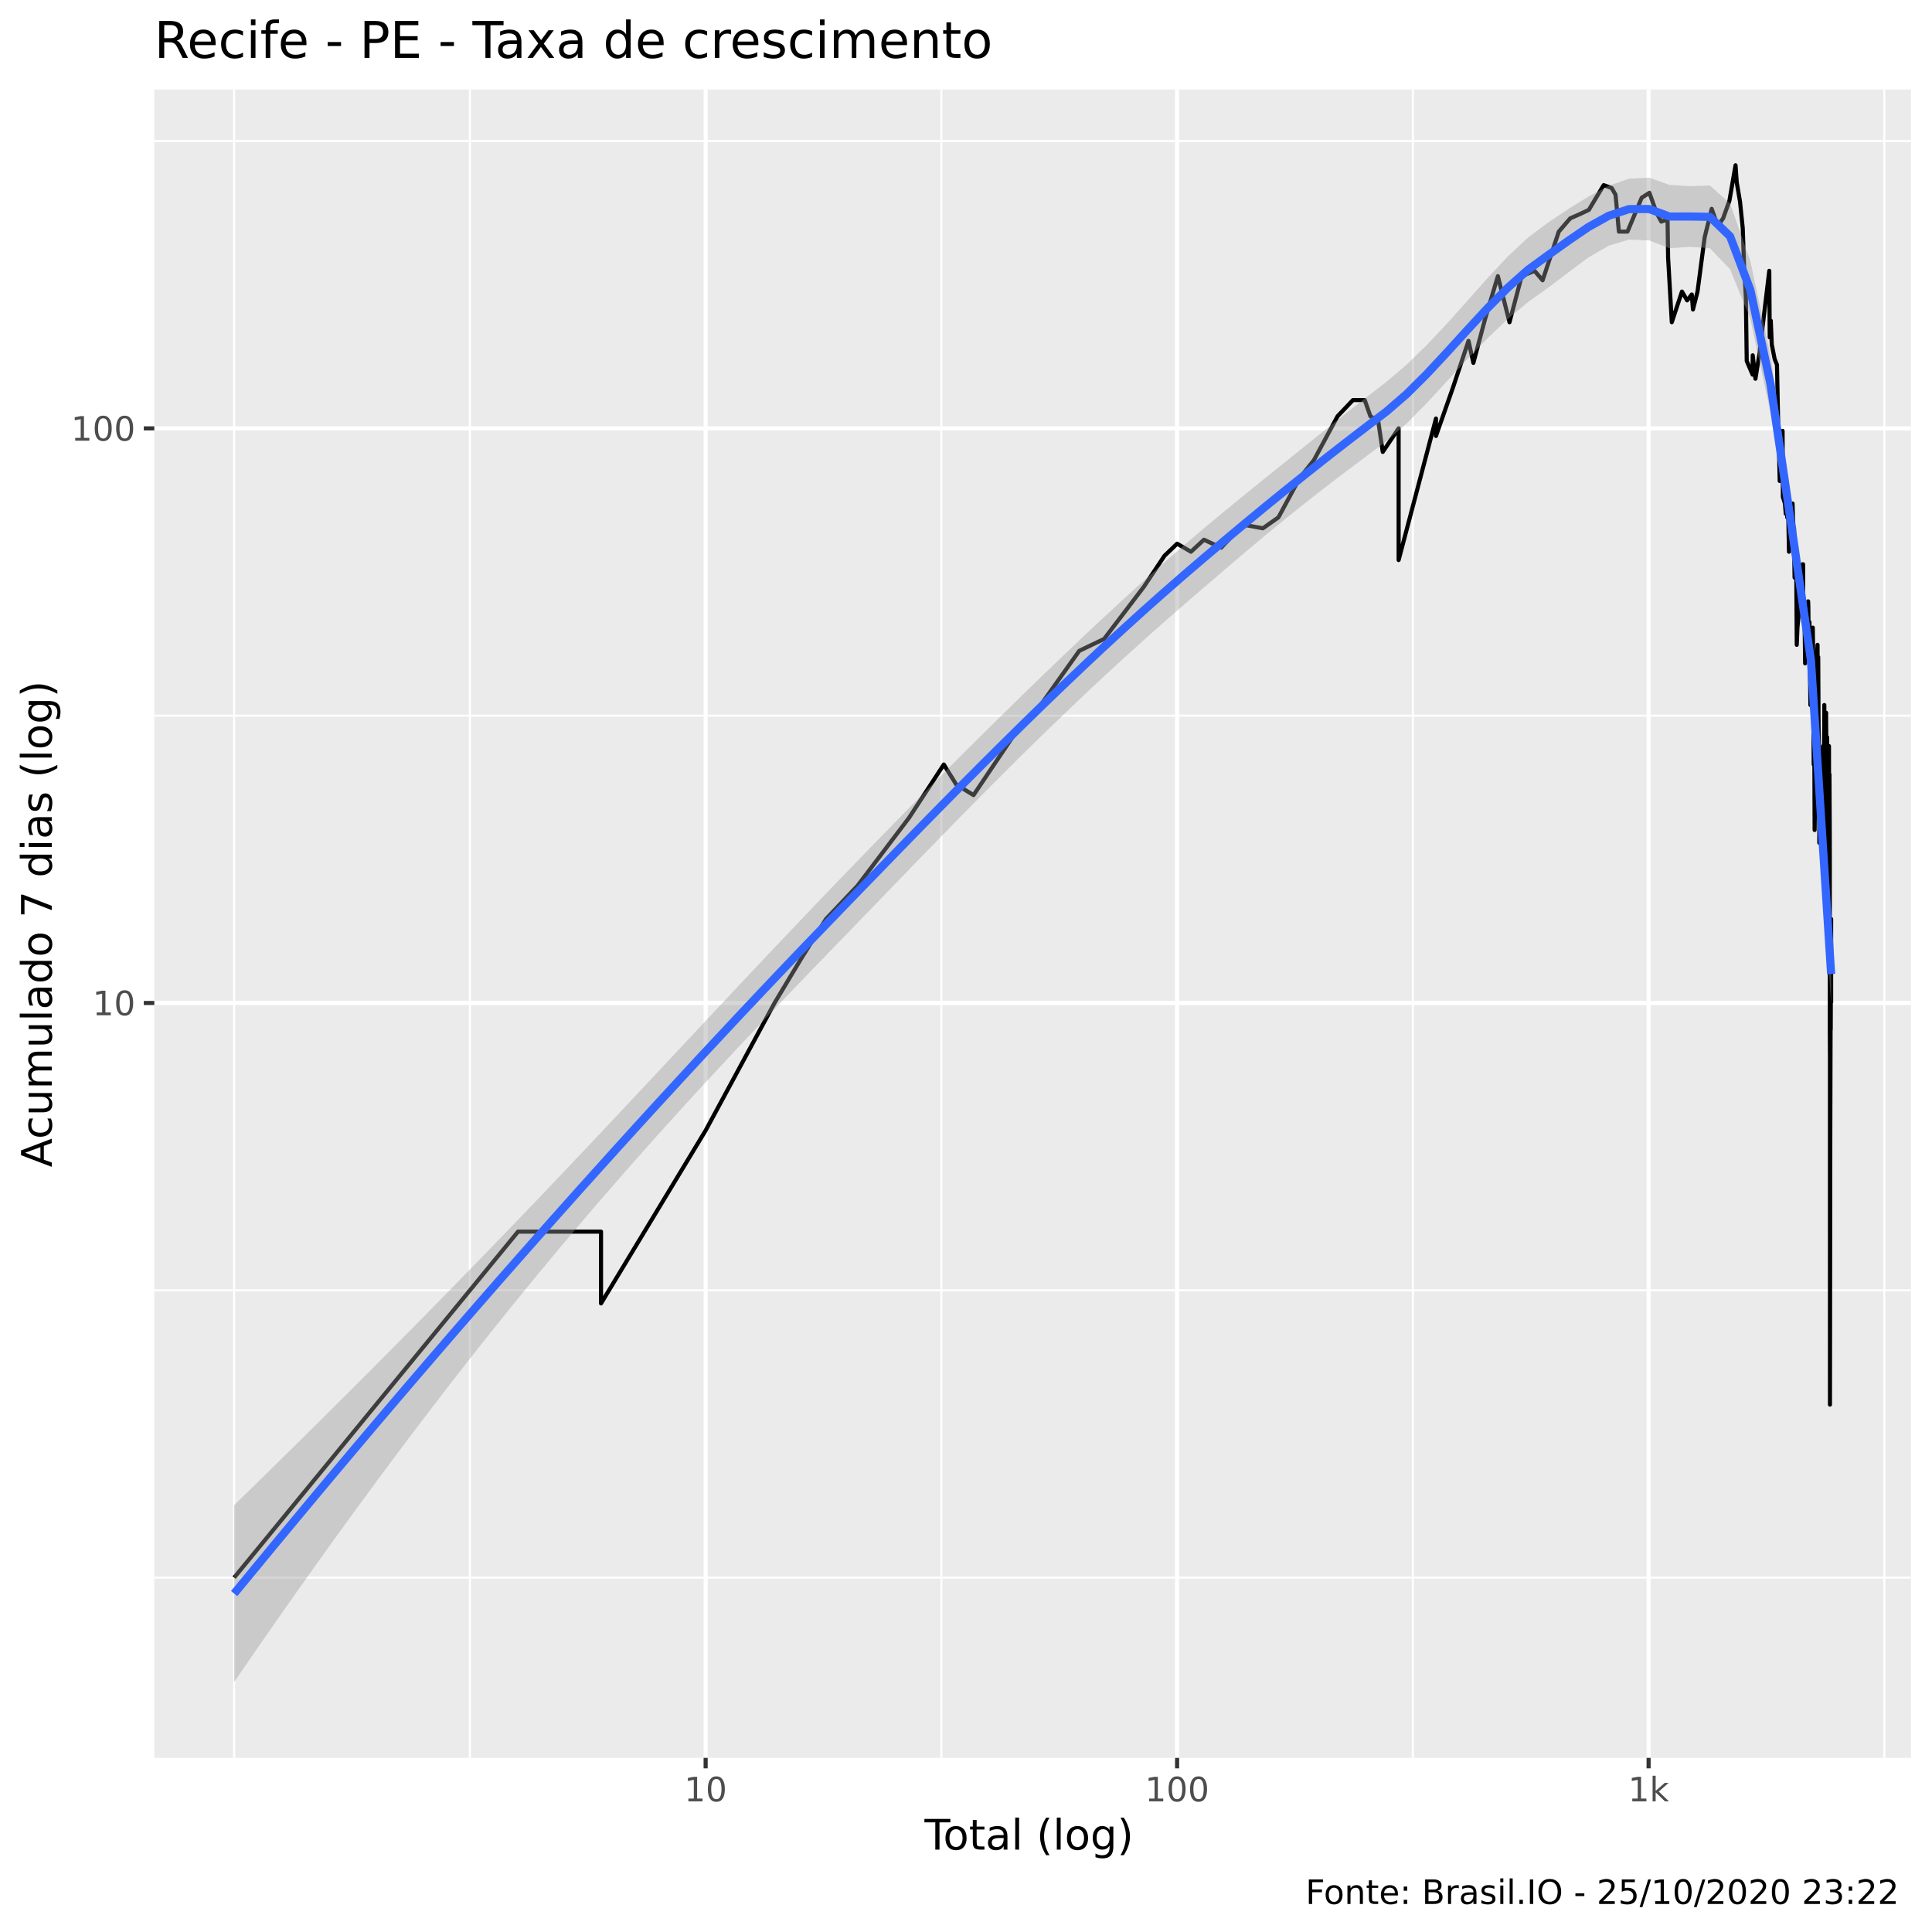
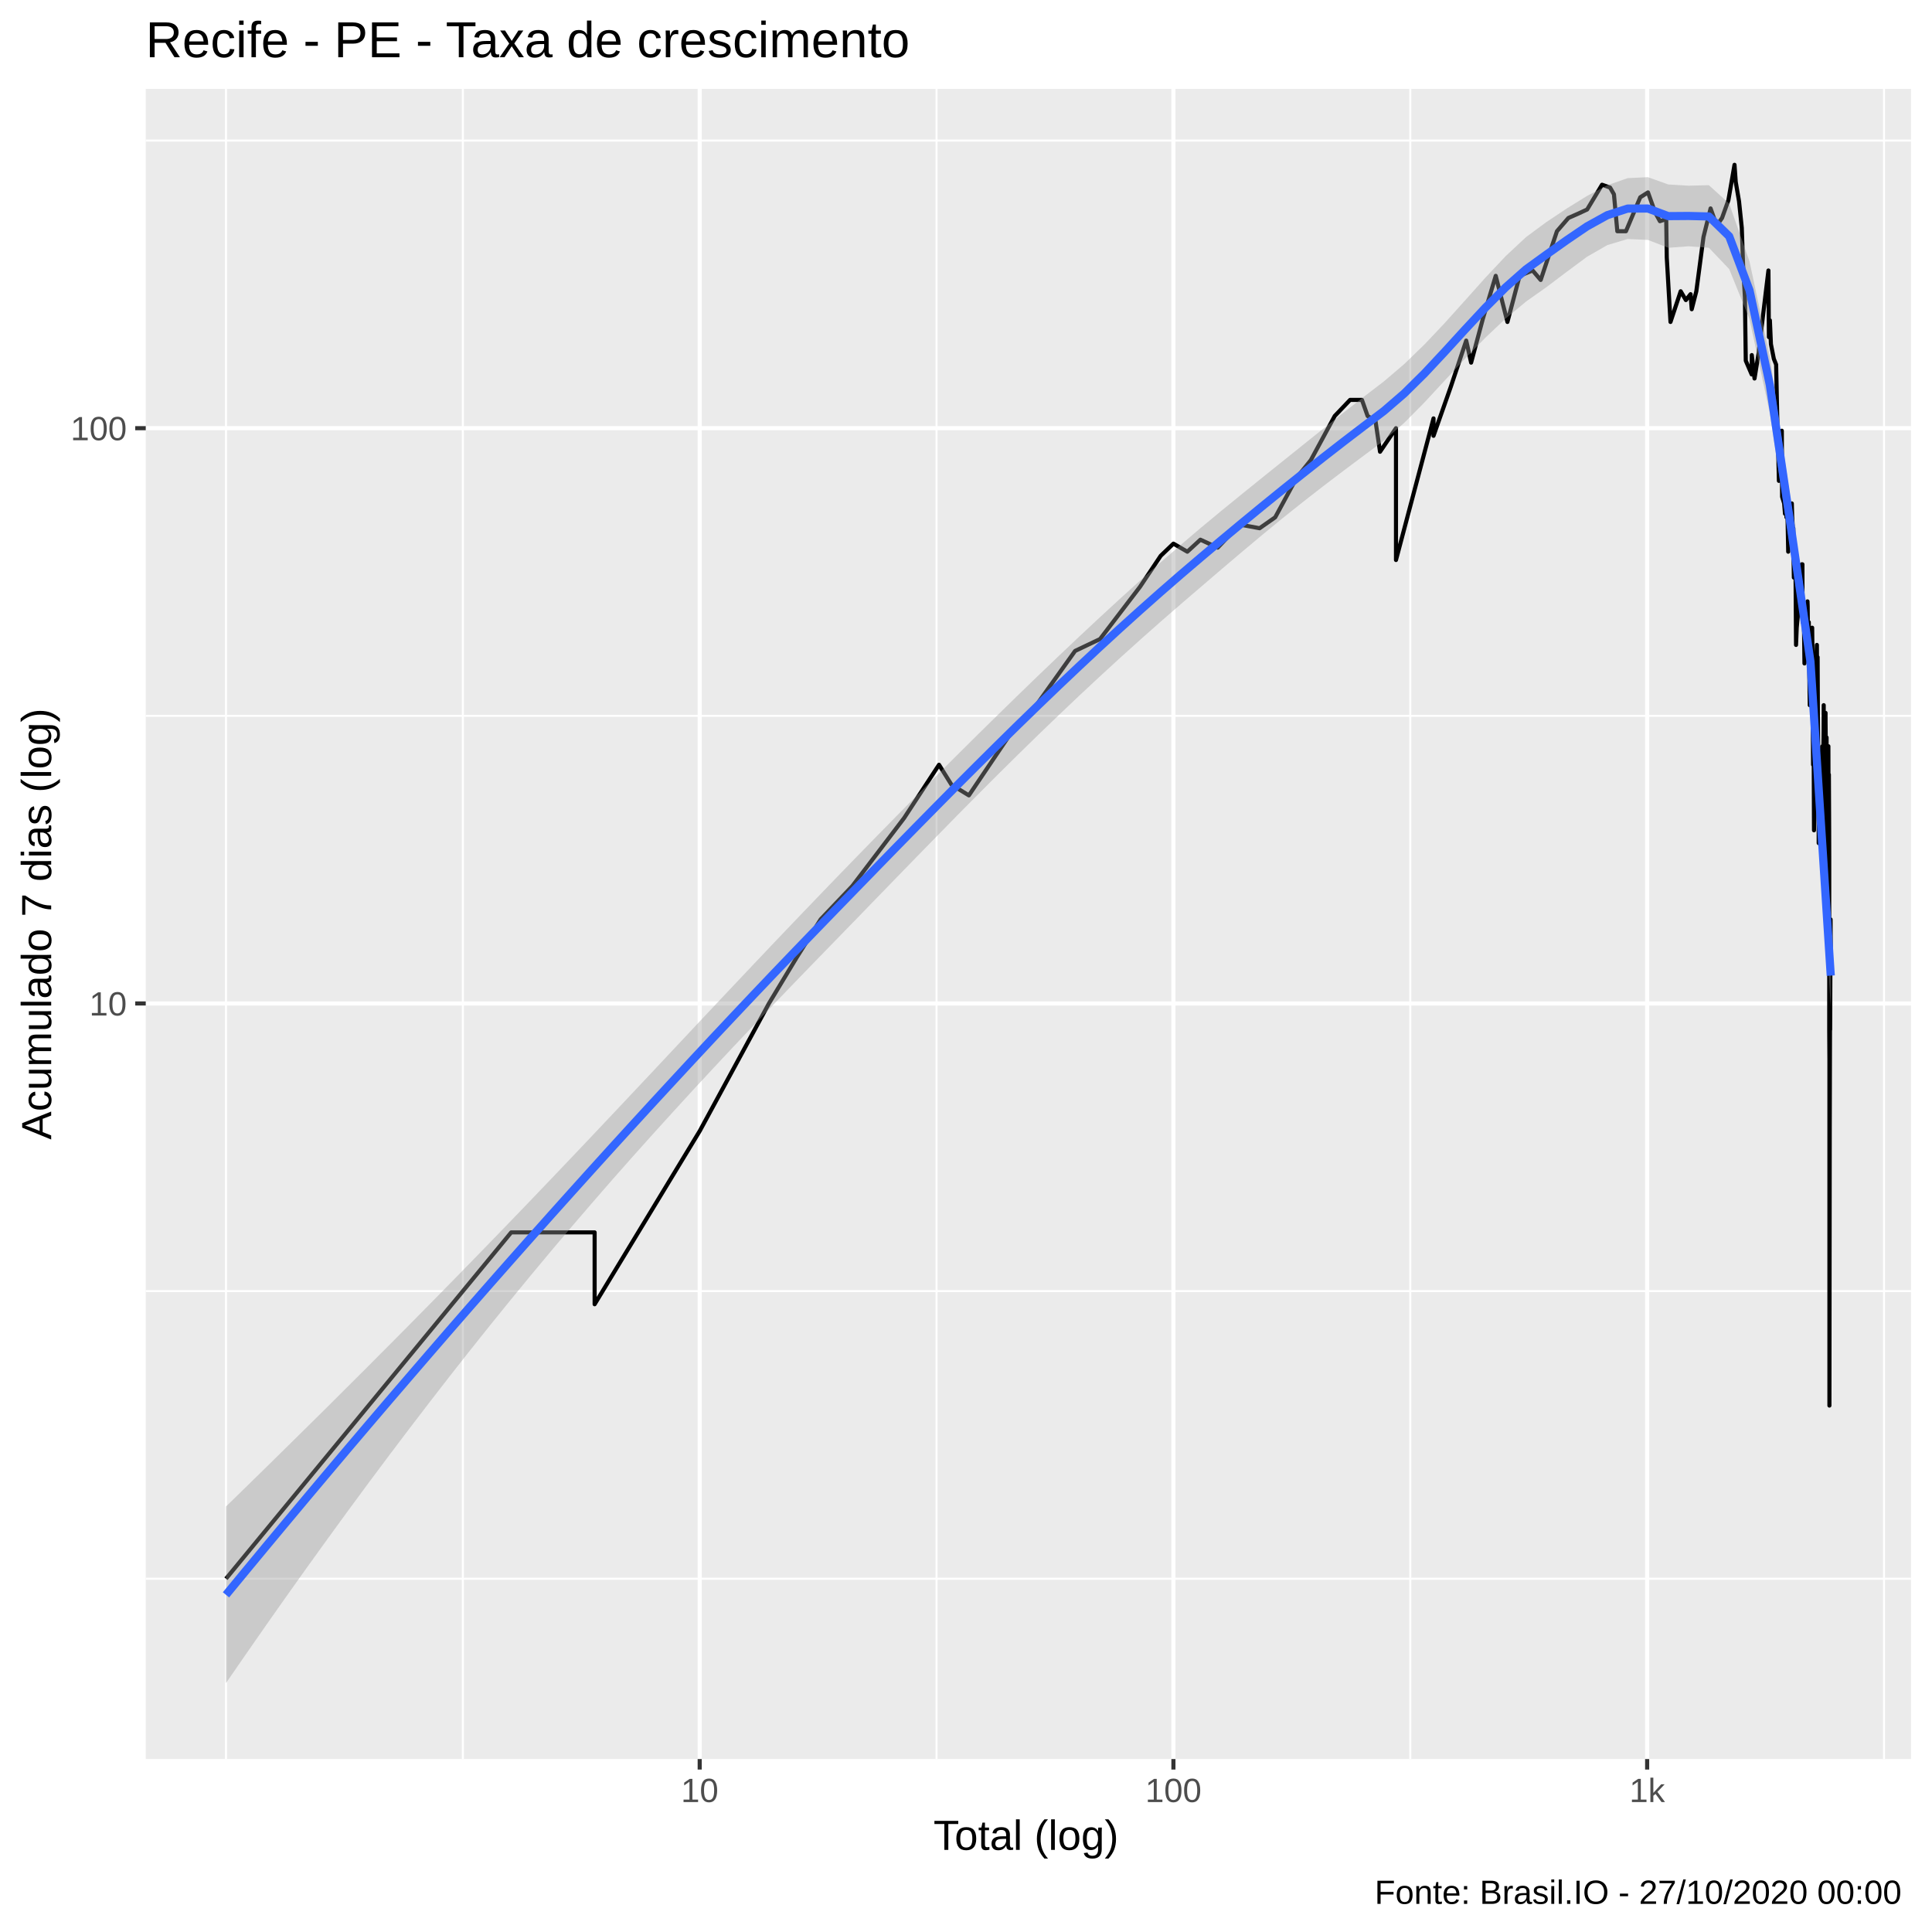
<svg xmlns="http://www.w3.org/2000/svg" viewBox="0 0 504.00 504.00">
  <defs>
    <style type="text/css">
    line, polyline, polygon, path, rect, circle {
      fill: none;
      stroke: #000000;
      stroke-linecap: round;
      stroke-linejoin: round;
      stroke-miterlimit: 10.00;
    }
  </style>
  </defs>
  <rect width="100%" height="100%" style="stroke: none; fill: #FFFFFF;" />
-   <rect x="0" y="0.00" width="504.00" height="504.00" style="stroke-width: 1.07; stroke: #FFFFFF; fill: #FFFFFF;" />
+   <rect x="-0" y="0.00" width="504.00" height="504.00" style="stroke-width: 1.07; stroke: #FFFFFF; fill: #FFFFFF;" />
  <defs>
-     <clipPath id="cpNDAuMjV8NDk4LjUyfDQ1OC41N3wyMy4zMw==">
-       <rect x="40.25" y="23.33" width="458.27" height="435.24" />
+     <clipPath id="cpMzguMDJ8NDk4LjUyfDQ1OC44OHwyMy4xOQ==">
+       <rect x="38.02" y="23.19" width="460.50" height="435.69" />
    </clipPath>
  </defs>
-   <rect x="40.25" y="23.33" width="458.27" height="435.24" style="stroke-width: 1.07; stroke: none; fill: #EBEBEB;" clip-path="url(#cpNDAuMjV8NDk4LjUyfDQ1OC41N3wyMy4zMw==)" />
-   <polyline points="40.25,411.55 498.52,411.55 " style="stroke-width: 0.53; stroke: #FFFFFF; stroke-linecap: butt;" clip-path="url(#cpNDAuMjV8NDk4LjUyfDQ1OC41N3wyMy4zMw==)" />
-   <polyline points="40.25,336.60 498.52,336.60 " style="stroke-width: 0.53; stroke: #FFFFFF; stroke-linecap: butt;" clip-path="url(#cpNDAuMjV8NDk4LjUyfDQ1OC41N3wyMy4zMw==)" />
-   <polyline points="40.25,186.70 498.52,186.70 " style="stroke-width: 0.53; stroke: #FFFFFF; stroke-linecap: butt;" clip-path="url(#cpNDAuMjV8NDk4LjUyfDQ1OC41N3wyMy4zMw==)" />
-   <polyline points="40.25,36.80 498.52,36.80 " style="stroke-width: 0.53; stroke: #FFFFFF; stroke-linecap: butt;" clip-path="url(#cpNDAuMjV8NDk4LjUyfDQ1OC41N3wyMy4zMw==)" />
-   <polyline points="61.08,458.57 61.08,23.33 " style="stroke-width: 0.53; stroke: #FFFFFF; stroke-linecap: butt;" clip-path="url(#cpNDAuMjV8NDk4LjUyfDQ1OC41N3wyMy4zMw==)" />
-   <polyline points="122.58,458.57 122.58,23.33 " style="stroke-width: 0.53; stroke: #FFFFFF; stroke-linecap: butt;" clip-path="url(#cpNDAuMjV8NDk4LjUyfDQ1OC41N3wyMy4zMw==)" />
-   <polyline points="245.58,458.57 245.58,23.33 " style="stroke-width: 0.53; stroke: #FFFFFF; stroke-linecap: butt;" clip-path="url(#cpNDAuMjV8NDk4LjUyfDQ1OC41N3wyMy4zMw==)" />
-   <polyline points="368.57,458.57 368.57,23.33 " style="stroke-width: 0.53; stroke: #FFFFFF; stroke-linecap: butt;" clip-path="url(#cpNDAuMjV8NDk4LjUyfDQ1OC41N3wyMy4zMw==)" />
-   <polyline points="491.56,458.57 491.56,23.33 " style="stroke-width: 0.53; stroke: #FFFFFF; stroke-linecap: butt;" clip-path="url(#cpNDAuMjV8NDk4LjUyfDQ1OC41N3wyMy4zMw==)" />
-   <polyline points="40.25,261.65 498.52,261.65 " style="stroke-width: 1.07; stroke: #FFFFFF; stroke-linecap: butt;" clip-path="url(#cpNDAuMjV8NDk4LjUyfDQ1OC41N3wyMy4zMw==)" />
-   <polyline points="40.25,111.75 498.52,111.75 " style="stroke-width: 1.07; stroke: #FFFFFF; stroke-linecap: butt;" clip-path="url(#cpNDAuMjV8NDk4LjUyfDQ1OC41N3wyMy4zMw==)" />
-   <polyline points="184.08,458.57 184.08,23.33 " style="stroke-width: 1.07; stroke: #FFFFFF; stroke-linecap: butt;" clip-path="url(#cpNDAuMjV8NDk4LjUyfDQ1OC41N3wyMy4zMw==)" />
-   <polyline points="307.07,458.57 307.07,23.33 " style="stroke-width: 1.07; stroke: #FFFFFF; stroke-linecap: butt;" clip-path="url(#cpNDAuMjV8NDk4LjUyfDQ1OC41N3wyMy4zMw==)" />
-   <polyline points="430.07,458.57 430.07,23.33 " style="stroke-width: 1.07; stroke: #FFFFFF; stroke-linecap: butt;" clip-path="url(#cpNDAuMjV8NDk4LjUyfDQ1OC41N3wyMy4zMw==)" />
-   <polyline points="61.08,411.55 98.11,366.42 119.77,340.03 135.13,321.30 135.13,321.30 135.13,321.30 135.13,321.30 147.05,321.30 156.79,321.30 156.79,340.03 184.08,294.90 202.05,261.65 209.18,249.78 215.48,239.74 223.71,231.05 237.13,213.35 246.21,199.44 249.45,204.65 253.96,207.42 265.59,190.13 270.05,185.93 281.54,169.79 288.02,166.69 298.39,153.08 303.77,145.00 307.07,141.83 310.69,143.93 314.07,140.80 318.56,142.87 324.28,136.85 329.44,137.82 333.50,134.97 339.06,124.67 342.74,120.07 348.94,108.57 352.94,104.37 356.02,104.37 357.49,108.57 359.53,109.82 360.72,117.89 364.86,111.75 364.86,129.61 364.86,146.10 374.60,109.19 374.60,113.73 379.08,100.97 383.09,88.92 384.36,94.67 387.41,83.22 390.75,72.05 393.78,84.06 396.95,72.05 400.32,70.65 402.42,73.12 406.64,60.42 409.62,56.96 412.15,55.85 414.48,54.75 418.35,48.30 420.43,49.04 421.45,50.81 422.32,60.42 424.56,60.42 428.27,51.58 430.28,50.30 432.16,55.57 433.38,57.81 434.23,57.52 435.01,56.96 435.16,67.28 436.12,84.06 438.77,76.06 440.12,78.36 441.34,76.82 441.64,80.74 442.83,76.06 444.69,61.92 446.53,54.48 448.11,58.96 449.51,56.96 451.15,52.36 452.75,43.11 453.06,47.57 453.92,52.62 454.63,59.54 454.97,69.28 455.44,77.59 455.67,94.17 457.20,97.74 457.23,92.69 457.94,98.80 459.00,92.21 459.74,85.79 460.90,76.06 461.55,70.65 461.67,88.01 461.94,83.64 462.20,89.84 462.95,93.67 463.56,95.17 463.87,110.46 464.13,119.33 464.27,125.47 464.29,117.89 465.02,112.40 465.10,129.61 465.63,131.35 465.85,134.04 466.17,131.35 466.23,134.97 466.39,128.76 466.69,143.93 467.01,134.97 467.62,131.35 467.73,134.97 467.94,138.80 468.02,137.82 468.04,142.87 468.15,150.67 468.57,146.10 468.72,168.22 468.90,163.73 469.16,160.90 469.29,158.19 469.34,156.87 469.57,150.67 469.93,153.08 470.20,147.21 470.38,147.21 470.40,158.19 470.45,162.30 470.53,160.90 470.75,160.90 470.90,173.05 471.23,169.79 471.47,165.19 471.62,158.19 471.69,156.87 471.74,158.19 471.82,166.69 472.04,162.30 472.16,174.74 472.28,183.92 472.52,176.47 472.57,178.26 472.66,174.74 472.90,163.73 473.00,171.40 473.00,180.09 473.05,185.93 473.14,199.44 473.24,194.62 473.31,196.99 473.38,216.52 473.64,196.99 473.81,181.98 474.00,171.40 474.14,168.22 474.16,173.05 474.23,173.05 474.32,171.40 474.39,185.93 474.46,194.62 474.60,216.52 474.60,219.86 474.63,196.99 474.76,207.42 474.83,210.32 474.93,207.42 475.02,204.65 475.11,213.35 475.16,204.65 475.20,199.44 475.20,219.86 475.43,199.44 475.57,194.62 475.66,194.62 475.68,202.00 475.86,192.33 475.89,190.13 475.91,183.92 475.93,210.32 476.00,219.86 476.38,185.93 476.38,187.99 476.49,199.44 476.49,194.62 476.49,196.99 476.58,192.33 476.65,192.33 476.70,239.74 476.87,210.32 476.94,216.52 476.98,210.32 477.12,194.62 477.14,202.00 477.21,202.00 477.25,202.00 477.32,216.52 477.34,223.38 477.34,231.05 477.34,261.65 477.34,268.51 477.38,276.17 477.38,294.90 477.38,340.03 477.38,366.42 477.47,294.90 477.47,294.90 477.54,268.51 477.58,268.51 477.62,255.44 477.62,255.44 477.69,239.74 477.69,261.65 " style="stroke-width: 1.07; stroke-linecap: butt;" clip-path="url(#cpNDAuMjV8NDk4LjUyfDQ1OC41N3wyMy4zMw==)" />
-   <polygon points="61.08,392.66 66.36,387.50 71.63,382.33 76.91,377.13 82.18,371.92 87.45,366.68 92.73,361.42 98.00,356.14 103.27,350.83 108.55,345.50 113.82,340.14 119.09,334.75 124.37,329.34 129.64,323.90 134.91,318.43 140.19,312.93 145.46,307.40 150.73,301.84 156.01,296.26 161.28,290.66 166.55,285.04 171.83,279.41 177.10,273.78 182.37,268.14 187.65,262.51 192.92,256.89 198.20,251.29 203.47,245.71 208.74,240.16 214.02,234.64 219.29,229.15 224.56,223.69 229.84,218.26 235.11,212.86 240.38,207.50 245.66,202.18 250.93,196.89 256.20,191.65 261.48,186.44 266.75,181.28 272.02,176.16 277.30,171.09 282.57,166.08 287.84,161.14 293.12,156.26 298.39,151.47 303.67,146.78 308.94,142.18 314.21,137.69 319.49,133.31 324.76,129.00 330.03,124.73 335.31,120.49 340.58,116.25 345.85,112.02 351.13,107.82 356.40,103.68 361.67,99.62 366.95,95.11 372.22,89.99 377.49,84.39 382.77,78.50 388.04,72.57 393.31,66.93 398.59,61.98 403.86,58.05 409.13,54.53 414.41,51.25 419.68,48.46 424.96,46.60 430.23,46.34 435.50,48.22 440.78,48.56 446.05,48.39 451.32,53.07 456.60,68.07 461.87,92.74 467.14,129.25 472.42,166.20 477.69,245.96 477.69,262.25 472.42,178.35 467.14,142.46 461.87,107.64 456.60,83.16 451.32,70.23 446.05,64.75 440.78,64.39 435.50,64.76 430.23,62.72 424.96,62.50 419.68,64.09 414.41,67.14 409.13,71.07 403.86,75.06 398.59,78.82 393.31,83.23 388.04,88.24 382.77,93.70 377.49,99.42 372.22,105.13 366.95,110.48 361.67,115.10 356.40,119.05 351.13,123.00 345.85,127.02 340.58,131.14 335.31,135.36 330.03,139.70 324.76,144.12 319.49,148.62 314.21,153.14 308.94,157.68 303.67,162.28 298.39,166.96 293.12,171.73 287.84,176.59 282.57,181.53 277.30,186.55 272.02,191.64 266.75,196.81 261.48,202.05 256.20,207.35 250.93,212.69 245.66,218.08 240.38,223.50 235.11,228.94 229.84,234.40 224.56,239.85 219.29,245.30 214.02,250.74 208.74,256.21 203.47,261.71 198.20,267.26 192.92,272.85 187.65,278.50 182.37,284.21 177.10,289.98 171.83,295.81 166.55,301.73 161.28,307.72 156.01,313.79 150.73,319.96 145.46,326.22 140.19,332.56 134.91,339.01 129.64,345.55 124.37,352.18 119.09,358.91 113.82,365.73 108.55,372.65 103.27,379.65 98.00,386.75 92.73,393.93 87.45,401.20 82.18,408.55 76.91,415.99 71.63,423.50 66.36,431.11 61.08,438.79 " style="stroke-width: 0.00; stroke: none; fill: #999999; fill-opacity: 0.40;" clip-path="url(#cpNDAuMjV8NDk4LjUyfDQ1OC41N3wyMy4zMw==)" />
-   <polyline points="61.08,392.66 66.36,387.50 71.63,382.33 76.91,377.13 82.18,371.92 87.45,366.68 92.73,361.42 98.00,356.14 103.27,350.83 108.55,345.50 113.82,340.14 119.09,334.75 124.37,329.34 129.64,323.90 134.91,318.43 140.19,312.93 145.46,307.40 150.73,301.84 156.01,296.26 161.28,290.66 166.55,285.04 171.83,279.41 177.10,273.78 182.37,268.14 187.65,262.51 192.92,256.89 198.20,251.29 203.47,245.71 208.74,240.16 214.02,234.64 219.29,229.15 224.56,223.69 229.84,218.26 235.11,212.86 240.38,207.50 245.66,202.18 250.93,196.89 256.20,191.65 261.48,186.44 266.75,181.28 272.02,176.16 277.30,171.09 282.57,166.08 287.84,161.14 293.12,156.26 298.39,151.47 303.67,146.78 308.94,142.18 314.21,137.69 319.49,133.31 324.76,129.00 330.03,124.73 335.31,120.49 340.58,116.25 345.85,112.02 351.13,107.82 356.40,103.68 361.67,99.62 366.95,95.11 372.22,89.99 377.49,84.39 382.77,78.50 388.04,72.57 393.31,66.93 398.59,61.98 403.86,58.05 409.13,54.53 414.41,51.25 419.68,48.46 424.96,46.60 430.23,46.34 435.50,48.22 440.78,48.56 446.05,48.39 451.32,53.07 456.60,68.07 461.87,92.74 467.14,129.25 472.42,166.20 477.69,245.96 " style="stroke-width: 2.13; stroke: none;" clip-path="url(#cpNDAuMjV8NDk4LjUyfDQ1OC41N3wyMy4zMw==)" />
-   <polyline points="477.69,262.25 472.42,178.35 467.14,142.46 461.87,107.64 456.60,83.16 451.32,70.23 446.05,64.75 440.78,64.39 435.50,64.76 430.23,62.72 424.96,62.50 419.68,64.09 414.41,67.14 409.13,71.07 403.86,75.06 398.59,78.82 393.31,83.23 388.04,88.24 382.77,93.70 377.49,99.42 372.22,105.13 366.95,110.48 361.67,115.10 356.40,119.05 351.13,123.00 345.85,127.02 340.58,131.14 335.31,135.36 330.03,139.70 324.76,144.12 319.49,148.62 314.21,153.14 308.94,157.68 303.67,162.28 298.39,166.96 293.12,171.73 287.84,176.59 282.57,181.53 277.30,186.55 272.02,191.64 266.75,196.81 261.48,202.05 256.20,207.35 250.93,212.69 245.66,218.08 240.38,223.50 235.11,228.94 229.84,234.40 224.56,239.85 219.29,245.30 214.02,250.74 208.74,256.21 203.47,261.71 198.20,267.26 192.92,272.85 187.65,278.50 182.37,284.21 177.10,289.98 171.83,295.81 166.55,301.73 161.28,307.72 156.01,313.79 150.73,319.96 145.46,326.22 140.19,332.56 134.91,339.01 129.64,345.55 124.37,352.18 119.09,358.91 113.82,365.73 108.55,372.65 103.27,379.65 98.00,386.75 92.73,393.93 87.45,401.20 82.18,408.55 76.91,415.99 71.63,423.50 66.36,431.11 61.08,438.79 " style="stroke-width: 2.13; stroke: none;" clip-path="url(#cpNDAuMjV8NDk4LjUyfDQ1OC41N3wyMy4zMw==)" />
-   <polyline points="61.08,415.72 66.36,409.31 71.63,402.92 76.91,396.56 82.18,390.23 87.45,383.94 92.73,377.67 98.00,371.44 103.27,365.24 108.55,359.07 113.82,352.94 119.09,346.83 124.37,340.76 129.64,334.72 134.91,328.72 140.19,322.75 145.46,316.81 150.73,310.90 156.01,305.03 161.28,299.19 166.55,293.38 171.83,287.61 177.10,281.88 182.37,276.17 187.65,270.51 192.92,264.87 198.20,259.27 203.47,253.71 208.74,248.18 214.02,242.69 219.29,237.22 224.56,231.77 229.84,226.33 235.11,220.90 240.38,215.50 245.66,210.13 250.93,204.79 256.20,199.50 261.48,194.25 266.75,189.05 272.02,183.90 277.30,178.82 282.57,173.81 287.84,168.86 293.12,164.00 298.39,159.22 303.67,154.53 308.94,149.93 314.21,145.42 319.49,140.96 324.76,136.56 330.03,132.21 335.31,127.92 340.58,123.69 345.85,119.52 351.13,115.41 356.40,111.36 361.67,107.36 366.95,102.80 372.22,97.56 377.49,91.90 382.77,86.10 388.04,80.40 393.31,75.08 398.59,70.40 403.86,66.56 409.13,62.80 414.41,59.20 419.68,56.28 424.96,54.55 430.23,54.53 435.50,56.49 440.78,56.48 446.05,56.57 451.32,61.65 456.60,75.61 461.87,100.19 467.14,135.86 472.42,172.28 477.69,254.11 " style="stroke-width: 2.13; stroke: #3366FF; stroke-linecap: butt;" clip-path="url(#cpNDAuMjV8NDk4LjUyfDQ1OC41N3wyMy4zMw==)" />
+   <rect x="38.02" y="23.19" width="460.50" height="435.69" style="stroke-width: 1.07; stroke: none; fill: #EBEBEB;" clip-path="url(#cpMzguMDJ8NDk4LjUyfDQ1OC44OHwyMy4xOQ==)" />
+   <polyline points="38.02,411.84 498.52,411.84 " style="stroke-width: 0.53; stroke: #FFFFFF; stroke-linecap: butt;" clip-path="url(#cpMzguMDJ8NDk4LjUyfDQ1OC44OHwyMy4xOQ==)" />
+   <polyline points="38.02,336.81 498.52,336.81 " style="stroke-width: 0.53; stroke: #FFFFFF; stroke-linecap: butt;" clip-path="url(#cpMzguMDJ8NDk4LjUyfDQ1OC44OHwyMy4xOQ==)" />
+   <polyline points="38.02,186.74 498.52,186.74 " style="stroke-width: 0.53; stroke: #FFFFFF; stroke-linecap: butt;" clip-path="url(#cpMzguMDJ8NDk4LjUyfDQ1OC44OHwyMy4xOQ==)" />
+   <polyline points="38.02,36.67 498.52,36.67 " style="stroke-width: 0.53; stroke: #FFFFFF; stroke-linecap: butt;" clip-path="url(#cpMzguMDJ8NDk4LjUyfDQ1OC44OHwyMy4xOQ==)" />
+   <polyline points="58.95,458.88 58.95,23.19 " style="stroke-width: 0.53; stroke: #FFFFFF; stroke-linecap: butt;" clip-path="url(#cpMzguMDJ8NDk4LjUyfDQ1OC44OHwyMy4xOQ==)" />
+   <polyline points="120.74,458.88 120.74,23.19 " style="stroke-width: 0.53; stroke: #FFFFFF; stroke-linecap: butt;" clip-path="url(#cpMzguMDJ8NDk4LjUyfDQ1OC44OHwyMy4xOQ==)" />
+   <polyline points="244.32,458.88 244.32,23.19 " style="stroke-width: 0.53; stroke: #FFFFFF; stroke-linecap: butt;" clip-path="url(#cpMzguMDJ8NDk4LjUyfDQ1OC44OHwyMy4xOQ==)" />
+   <polyline points="367.90,458.88 367.90,23.19 " style="stroke-width: 0.53; stroke: #FFFFFF; stroke-linecap: butt;" clip-path="url(#cpMzguMDJ8NDk4LjUyfDQ1OC44OHwyMy4xOQ==)" />
+   <polyline points="491.48,458.88 491.48,23.19 " style="stroke-width: 0.53; stroke: #FFFFFF; stroke-linecap: butt;" clip-path="url(#cpMzguMDJ8NDk4LjUyfDQ1OC44OHwyMy4xOQ==)" />
+   <polyline points="38.02,261.77 498.52,261.77 " style="stroke-width: 1.07; stroke: #FFFFFF; stroke-linecap: butt;" clip-path="url(#cpMzguMDJ8NDk4LjUyfDQ1OC44OHwyMy4xOQ==)" />
+   <polyline points="38.02,111.70 498.52,111.70 " style="stroke-width: 1.07; stroke: #FFFFFF; stroke-linecap: butt;" clip-path="url(#cpMzguMDJ8NDk4LjUyfDQ1OC44OHwyMy4xOQ==)" />
+   <polyline points="182.53,458.88 182.53,23.19 " style="stroke-width: 1.07; stroke: #FFFFFF; stroke-linecap: butt;" clip-path="url(#cpMzguMDJ8NDk4LjUyfDQ1OC44OHwyMy4xOQ==)" />
+   <polyline points="306.11,458.88 306.11,23.19 " style="stroke-width: 1.07; stroke: #FFFFFF; stroke-linecap: butt;" clip-path="url(#cpMzguMDJ8NDk4LjUyfDQ1OC44OHwyMy4xOQ==)" />
+   <polyline points="429.69,458.88 429.69,23.19 " style="stroke-width: 1.07; stroke: #FFFFFF; stroke-linecap: butt;" clip-path="url(#cpMzguMDJ8NDk4LjUyfDQ1OC44OHwyMy4xOQ==)" />
+   <polyline points="58.95,411.84 96.16,366.67 117.92,340.24 133.36,321.49 133.36,321.49 133.36,321.49 133.36,321.49 145.33,321.49 155.12,321.49 155.12,340.24 182.53,295.06 200.59,261.77 207.76,249.89 214.08,239.84 222.35,231.14 235.84,213.42 244.96,199.50 248.21,204.71 252.75,207.49 264.44,190.17 268.91,185.97 280.46,169.81 286.97,166.71 297.39,153.08 302.79,145.00 306.11,141.82 309.74,143.92 313.15,140.79 317.66,142.86 323.40,136.84 328.59,137.80 332.66,134.95 338.25,124.64 341.96,120.03 348.19,108.52 352.20,104.32 355.29,104.32 356.77,108.52 358.82,109.78 360.01,117.85 364.17,111.70 364.17,129.59 364.17,146.09 373.96,109.15 373.96,113.69 378.46,100.92 382.49,88.85 383.77,94.60 386.84,83.14 390.19,71.96 393.24,83.99 396.42,71.96 399.81,70.56 401.92,73.03 406.16,60.32 409.15,56.86 411.69,55.74 414.04,54.65 417.92,48.19 420.02,48.93 421.03,50.69 421.91,60.32 424.16,60.32 427.89,51.47 429.91,50.19 431.80,55.47 433.02,57.70 433.87,57.42 434.66,56.86 434.81,67.18 435.78,83.99 438.44,75.98 439.79,78.28 441.02,76.74 441.32,80.67 442.52,75.98 444.39,61.82 446.24,54.37 447.83,58.85 449.23,56.86 450.88,52.25 452.48,42.99 452.80,47.45 453.66,52.51 454.38,59.43 454.72,69.19 455.19,77.50 455.42,94.10 456.96,97.68 456.99,92.63 457.70,98.74 458.77,92.14 459.51,85.71 460.67,75.98 461.33,70.56 461.45,87.94 461.71,83.56 461.98,89.77 462.74,93.61 463.34,95.11 463.66,110.41 463.92,119.30 464.06,125.44 464.09,117.85 464.82,112.36 464.90,129.59 465.43,131.33 465.65,134.03 465.97,131.33 466.03,134.95 466.19,128.74 466.49,143.92 466.81,134.95 467.43,131.33 467.53,134.95 467.75,138.78 467.83,137.80 467.85,142.86 467.96,150.67 468.38,146.09 468.53,168.24 468.71,163.75 468.97,160.91 469.10,158.20 469.15,156.88 469.39,150.67 469.74,153.08 470.02,147.21 470.20,147.21 470.22,158.20 470.27,162.31 470.35,160.91 470.58,160.91 470.73,173.07 471.05,169.81 471.30,165.21 471.45,158.20 471.52,156.88 471.57,158.20 471.64,166.71 471.86,162.31 471.99,174.76 472.11,183.96 472.35,176.50 472.40,178.29 472.50,174.76 472.74,163.75 472.83,171.42 472.83,180.12 472.88,185.97 472.98,199.50 473.07,194.67 473.14,197.04 473.22,216.60 473.48,197.04 473.64,182.01 473.83,171.42 473.97,168.24 474.00,173.07 474.07,173.07 474.16,171.42 474.23,185.97 474.30,194.67 474.44,216.60 474.44,219.94 474.47,197.04 474.61,207.49 474.67,210.39 474.77,207.49 474.86,204.71 474.95,213.42 475.00,204.71 475.04,199.50 475.04,219.94 475.27,199.50 475.41,194.67 475.50,194.67 475.53,202.05 475.71,192.38 475.73,190.17 475.75,183.96 475.78,210.39 475.85,219.94 476.23,185.97 476.23,188.03 476.34,199.50 476.34,194.67 476.34,197.04 476.43,192.38 476.50,192.38 476.55,239.84 476.72,210.39 476.79,216.60 476.84,210.39 476.97,194.67 476.99,202.05 477.06,202.05 477.10,202.05 477.17,216.60 477.19,223.46 477.19,231.14 477.19,261.77 477.19,268.64 477.24,276.32 477.24,295.06 477.24,340.24 477.24,366.67 477.32,295.06 477.32,295.06 477.39,268.64 477.43,268.64 477.48,255.56 477.48,255.56 477.54,239.84 477.59,249.89 477.59,249.89 " style="stroke-width: 1.07; stroke-linecap: butt;" clip-path="url(#cpMzguMDJ8NDk4LjUyfDQ1OC44OHwyMy4xOQ==)" />
+   <polygon points="58.95,393.01 64.25,387.84 69.55,382.65 74.85,377.44 80.15,372.21 85.45,366.97 90.75,361.69 96.05,356.40 101.35,351.08 106.65,345.74 111.95,340.37 117.24,334.98 122.54,329.56 127.84,324.11 133.14,318.63 138.44,313.12 143.74,307.58 149.04,302.02 154.34,296.43 159.64,290.82 164.94,285.19 170.24,279.56 175.54,273.91 180.83,268.27 186.13,262.63 191.43,257.01 196.73,251.40 202.03,245.81 207.33,240.26 212.63,234.73 217.93,229.23 223.23,223.76 228.53,218.33 233.83,212.93 239.13,207.56 244.43,202.23 249.72,196.94 255.02,191.68 260.32,186.47 265.62,181.30 270.92,176.17 276.22,171.10 281.52,166.08 286.82,161.13 292.12,156.25 297.42,151.45 302.72,146.75 308.02,142.15 313.31,137.65 318.61,133.26 323.91,128.94 329.21,124.66 334.51,120.40 339.81,116.15 345.11,111.91 350.41,107.70 355.71,103.56 361.01,99.50 366.31,94.98 371.61,89.85 376.90,84.25 382.20,78.36 387.50,72.43 392.80,66.80 398.10,61.85 403.40,57.93 408.70,54.40 414.00,51.12 419.30,48.33 424.60,46.47 429.90,46.22 435.20,48.12 440.49,48.44 445.79,48.31 451.09,53.10 456.39,68.19 461.69,93.00 466.99,129.57 472.29,166.53 477.59,246.39 477.59,262.63 472.29,178.63 466.99,142.74 461.69,107.79 456.39,83.23 451.09,70.19 445.79,64.63 440.49,64.25 435.20,64.64 429.90,62.59 424.60,62.35 419.30,63.94 414.00,66.99 408.70,70.92 403.40,74.92 398.10,78.67 392.80,83.08 387.50,88.08 382.20,93.54 376.90,99.26 371.61,104.97 366.31,110.32 361.01,114.95 355.71,118.90 350.41,122.86 345.11,126.89 339.81,131.02 334.51,135.25 329.21,139.60 323.91,144.04 318.61,148.54 313.31,153.08 308.02,157.62 302.72,162.22 297.42,166.92 292.12,171.69 286.82,176.56 281.52,181.50 276.22,186.53 270.92,191.63 265.62,196.81 260.32,202.05 255.02,207.36 249.72,212.71 244.43,218.11 239.13,223.53 233.83,228.98 228.53,234.44 223.23,239.91 217.93,245.36 212.63,250.81 207.33,256.28 202.03,261.79 196.73,267.35 191.43,272.95 186.13,278.61 180.83,284.32 175.54,290.10 170.24,295.94 164.94,301.86 159.64,307.86 154.34,313.95 149.04,320.12 143.74,326.38 138.44,332.74 133.14,339.19 127.84,345.74 122.54,352.38 117.24,359.12 111.95,365.95 106.65,372.87 101.35,379.88 96.05,386.98 90.75,394.17 85.45,401.45 80.15,408.81 74.85,416.25 69.55,423.78 64.25,431.39 58.95,439.07 " style="stroke-width: 0.00; stroke: none; fill: #999999; fill-opacity: 0.40;" clip-path="url(#cpMzguMDJ8NDk4LjUyfDQ1OC44OHwyMy4xOQ==)" />
+   <polyline points="58.95,393.01 64.25,387.84 69.55,382.65 74.85,377.44 80.15,372.21 85.45,366.97 90.75,361.69 96.05,356.40 101.35,351.08 106.65,345.74 111.95,340.37 117.24,334.98 122.54,329.56 127.84,324.11 133.14,318.63 138.44,313.12 143.74,307.58 149.04,302.02 154.34,296.43 159.64,290.82 164.94,285.19 170.24,279.56 175.54,273.91 180.83,268.27 186.13,262.63 191.43,257.01 196.73,251.40 202.03,245.81 207.33,240.26 212.63,234.73 217.93,229.23 223.23,223.76 228.53,218.33 233.83,212.93 239.13,207.56 244.43,202.23 249.72,196.94 255.02,191.68 260.32,186.47 265.62,181.30 270.92,176.17 276.22,171.10 281.52,166.08 286.82,161.13 292.12,156.25 297.42,151.45 302.72,146.75 308.02,142.15 313.31,137.65 318.61,133.26 323.91,128.94 329.21,124.66 334.51,120.40 339.81,116.15 345.11,111.91 350.41,107.70 355.71,103.56 361.01,99.50 366.31,94.98 371.61,89.85 376.90,84.25 382.20,78.36 387.50,72.43 392.80,66.80 398.10,61.85 403.40,57.93 408.70,54.40 414.00,51.12 419.30,48.33 424.60,46.47 429.90,46.22 435.20,48.12 440.49,48.44 445.79,48.31 451.09,53.10 456.39,68.19 461.69,93.00 466.99,129.57 472.29,166.53 477.59,246.39 " style="stroke-width: 2.13; stroke: none;" clip-path="url(#cpMzguMDJ8NDk4LjUyfDQ1OC44OHwyMy4xOQ==)" />
+   <polyline points="477.59,262.63 472.29,178.63 466.99,142.74 461.69,107.79 456.39,83.23 451.09,70.19 445.79,64.63 440.49,64.25 435.20,64.64 429.90,62.59 424.60,62.35 419.30,63.94 414.00,66.99 408.70,70.92 403.40,74.92 398.10,78.67 392.80,83.08 387.50,88.08 382.20,93.54 376.90,99.26 371.61,104.97 366.31,110.32 361.01,114.95 355.71,118.90 350.41,122.86 345.11,126.89 339.81,131.02 334.51,135.25 329.21,139.60 323.91,144.04 318.61,148.54 313.31,153.08 308.02,157.62 302.72,162.22 297.42,166.92 292.12,171.69 286.82,176.56 281.52,181.50 276.22,186.53 270.92,191.63 265.62,196.81 260.32,202.05 255.02,207.36 249.72,212.71 244.43,218.11 239.13,223.53 233.83,228.98 228.53,234.44 223.23,239.91 217.93,245.36 212.63,250.81 207.33,256.28 202.03,261.79 196.73,267.35 191.43,272.95 186.13,278.61 180.83,284.32 175.54,290.10 170.24,295.94 164.94,301.86 159.64,307.86 154.34,313.95 149.04,320.12 143.74,326.38 138.44,332.74 133.14,339.19 127.84,345.74 122.54,352.38 117.24,359.12 111.95,365.95 106.65,372.87 101.35,379.88 96.05,386.98 90.75,394.17 85.45,401.45 80.15,408.81 74.85,416.25 69.55,423.78 64.25,431.39 58.95,439.07 " style="stroke-width: 2.13; stroke: none;" clip-path="url(#cpMzguMDJ8NDk4LjUyfDQ1OC44OHwyMy4xOQ==)" />
+   <polyline points="58.95,416.04 64.25,409.61 69.55,403.21 74.85,396.85 80.15,390.51 85.45,384.21 90.75,377.93 96.05,371.69 101.35,365.48 106.65,359.31 111.95,353.16 117.24,347.05 122.54,340.97 127.84,334.92 133.14,328.91 138.44,322.93 143.74,316.98 149.04,311.07 154.34,305.19 159.64,299.34 164.94,293.53 170.24,287.75 175.54,282.01 180.83,276.30 186.13,270.62 191.43,264.98 196.73,259.37 202.03,253.80 207.33,248.27 212.63,242.77 217.93,237.30 223.23,231.84 228.53,226.39 233.83,220.95 239.13,215.55 244.43,210.17 249.72,204.82 255.02,199.52 260.32,194.26 265.62,189.05 270.92,183.90 276.22,178.81 281.52,173.79 286.82,168.84 292.12,163.97 297.42,159.19 302.72,154.49 308.02,149.88 313.31,145.37 318.61,140.90 323.91,136.49 329.21,132.13 334.51,127.83 339.81,123.59 345.11,119.40 350.41,115.28 355.71,111.23 361.01,107.22 366.31,102.65 371.61,97.41 376.90,91.75 382.20,85.95 387.50,80.26 392.80,74.94 398.10,70.26 403.40,66.42 408.70,62.66 414.00,59.06 419.30,56.13 424.60,54.41 429.90,54.40 435.20,56.38 440.49,56.34 445.79,56.47 451.09,61.64 456.39,75.71 461.69,100.40 466.99,136.16 472.29,172.58 477.59,254.51 " style="stroke-width: 2.13; stroke: #3366FF; stroke-linecap: butt;" clip-path="url(#cpMzguMDJ8NDk4LjUyfDQ1OC44OHwyMy4xOQ==)" />
  <defs>
    <clipPath id="cpMC4wMHw1MDQuMDB8NTA0LjAwfDAuMDA=">
      <rect x="0.00" y="0.00" width="504.00" height="504.00" />
    </clipPath>
  </defs>
  <g clip-path="url(#cpMC4wMHw1MDQuMDB8NTA0LjAwfDAuMDA=)">
-     <text x="24.13" y="264.85" style="font-size: 8.80px; fill: #4D4D4D; font-family: DejaVu Sans;" textLength="11.20px" lengthAdjust="spacingAndGlyphs">10</text>
+     <text x="23.30" y="264.92" style="font-size: 8.80px; fill: #4D4D4D; font-family: Arial;" textLength="9.79px" lengthAdjust="spacingAndGlyphs">10</text>
  </g>
  <g clip-path="url(#cpMC4wMHw1MDQuMDB8NTA0LjAwfDAuMDA=)">
-     <text x="18.53" y="114.96" style="font-size: 8.80px; fill: #4D4D4D; font-family: DejaVu Sans;" textLength="16.80px" lengthAdjust="spacingAndGlyphs">100</text>
+     <text x="18.41" y="114.85" style="font-size: 8.80px; fill: #4D4D4D; font-family: Arial;" textLength="14.68px" lengthAdjust="spacingAndGlyphs">100</text>
  </g>
-   <polyline points="37.51,261.65 40.25,261.65 " style="stroke-width: 1.07; stroke: #333333; stroke-linecap: butt;" clip-path="url(#cpMC4wMHw1MDQuMDB8NTA0LjAwfDAuMDA=)" />
-   <polyline points="37.51,111.75 40.25,111.75 " style="stroke-width: 1.07; stroke: #333333; stroke-linecap: butt;" clip-path="url(#cpMC4wMHw1MDQuMDB8NTA0LjAwfDAuMDA=)" />
-   <polyline points="184.08,461.31 184.08,458.57 " style="stroke-width: 1.07; stroke: #333333; stroke-linecap: butt;" clip-path="url(#cpMC4wMHw1MDQuMDB8NTA0LjAwfDAuMDA=)" />
-   <polyline points="307.07,461.31 307.07,458.57 " style="stroke-width: 1.07; stroke: #333333; stroke-linecap: butt;" clip-path="url(#cpMC4wMHw1MDQuMDB8NTA0LjAwfDAuMDA=)" />
-   <polyline points="430.07,461.31 430.07,458.57 " style="stroke-width: 1.07; stroke: #333333; stroke-linecap: butt;" clip-path="url(#cpMC4wMHw1MDQuMDB8NTA0LjAwfDAuMDA=)" />
+   <polyline points="35.28,261.77 38.02,261.77 " style="stroke-width: 1.07; stroke: #333333; stroke-linecap: butt;" clip-path="url(#cpMC4wMHw1MDQuMDB8NTA0LjAwfDAuMDA=)" />
+   <polyline points="35.28,111.70 38.02,111.70 " style="stroke-width: 1.07; stroke: #333333; stroke-linecap: butt;" clip-path="url(#cpMC4wMHw1MDQuMDB8NTA0LjAwfDAuMDA=)" />
+   <polyline points="182.53,461.62 182.53,458.88 " style="stroke-width: 1.07; stroke: #333333; stroke-linecap: butt;" clip-path="url(#cpMC4wMHw1MDQuMDB8NTA0LjAwfDAuMDA=)" />
+   <polyline points="306.11,461.62 306.11,458.88 " style="stroke-width: 1.07; stroke: #333333; stroke-linecap: butt;" clip-path="url(#cpMC4wMHw1MDQuMDB8NTA0LjAwfDAuMDA=)" />
+   <polyline points="429.69,461.62 429.69,458.88 " style="stroke-width: 1.07; stroke: #333333; stroke-linecap: butt;" clip-path="url(#cpMC4wMHw1MDQuMDB8NTA0LjAwfDAuMDA=)" />
  <g clip-path="url(#cpMC4wMHw1MDQuMDB8NTA0LjAwfDAuMDA=)">
-     <text x="178.48" y="469.92" style="font-size: 8.80px; fill: #4D4D4D; font-family: DejaVu Sans;" textLength="11.20px" lengthAdjust="spacingAndGlyphs">10</text>
+     <text x="177.64" y="470.11" style="font-size: 8.80px; fill: #4D4D4D; font-family: Arial;" textLength="9.79px" lengthAdjust="spacingAndGlyphs">10</text>
  </g>
  <g clip-path="url(#cpMC4wMHw1MDQuMDB8NTA0LjAwfDAuMDA=)">
-     <text x="298.67" y="469.92" style="font-size: 8.80px; fill: #4D4D4D; font-family: DejaVu Sans;" textLength="16.80px" lengthAdjust="spacingAndGlyphs">100</text>
+     <text x="298.77" y="470.11" style="font-size: 8.80px; fill: #4D4D4D; font-family: Arial;" textLength="14.68px" lengthAdjust="spacingAndGlyphs">100</text>
  </g>
  <g clip-path="url(#cpMC4wMHw1MDQuMDB8NTA0LjAwfDAuMDA=)">
-     <text x="424.72" y="469.92" style="font-size: 8.80px; fill: #4D4D4D; font-family: DejaVu Sans;" textLength="10.69px" lengthAdjust="spacingAndGlyphs">1k</text>
+     <text x="425.05" y="470.11" style="font-size: 8.80px; fill: #4D4D4D; font-family: Arial;" textLength="9.29px" lengthAdjust="spacingAndGlyphs">1k</text>
  </g>
  <g clip-path="url(#cpMC4wMHw1MDQuMDB8NTA0LjAwfDAuMDA=)">
-     <text x="241.18" y="482.51" style="font-size: 11.00px; font-family: DejaVu Sans;" textLength="56.41px" lengthAdjust="spacingAndGlyphs">Total (log)</text>
+     <text x="243.51" y="482.57" style="font-size: 11.00px; font-family: Arial;" textLength="49.52px" lengthAdjust="spacingAndGlyphs">Total (log)</text>
  </g>
  <g clip-path="url(#cpMC4wMHw1MDQuMDB8NTA0LjAwfDAuMDA=)">
-     <text transform="translate(13.50,304.49) rotate(-90)" style="font-size: 11.00px; font-family: DejaVu Sans;" textLength="127.09px" lengthAdjust="spacingAndGlyphs">Acumulado 7 dias (log)</text>
+     <text transform="translate(13.35,297.28) rotate(-90)" style="font-size: 11.00px; font-family: Arial;" textLength="112.50px" lengthAdjust="spacingAndGlyphs">Acumulado 7 dias (log)</text>
  </g>
  <g clip-path="url(#cpMC4wMHw1MDQuMDB8NTA0LjAwfDAuMDA=)">
-     <text x="40.25" y="15.10" style="font-size: 13.20px; font-family: DejaVu Sans;" textLength="221.74px" lengthAdjust="spacingAndGlyphs">Recife - PE - Taxa de crescimento</text>
+     <text x="38.02" y="14.93" style="font-size: 13.20px; font-family: Arial;" textLength="201.00px" lengthAdjust="spacingAndGlyphs">Recife - PE - Taxa de crescimento</text>
  </g>
  <g clip-path="url(#cpMC4wMHw1MDQuMDB8NTA0LjAwfDAuMDA=)">
-     <text x="340.58" y="496.69" style="font-size: 8.80px; font-family: DejaVu Sans;" textLength="157.94px" lengthAdjust="spacingAndGlyphs">Fonte: Brasil.IO -  25/10/2020 23:22</text>
+     <text x="358.61" y="496.67" style="font-size: 8.80px; font-family: Arial;" textLength="139.91px" lengthAdjust="spacingAndGlyphs">Fonte: Brasil.IO -  27/10/2020 00:00</text>
  </g>
</svg>
